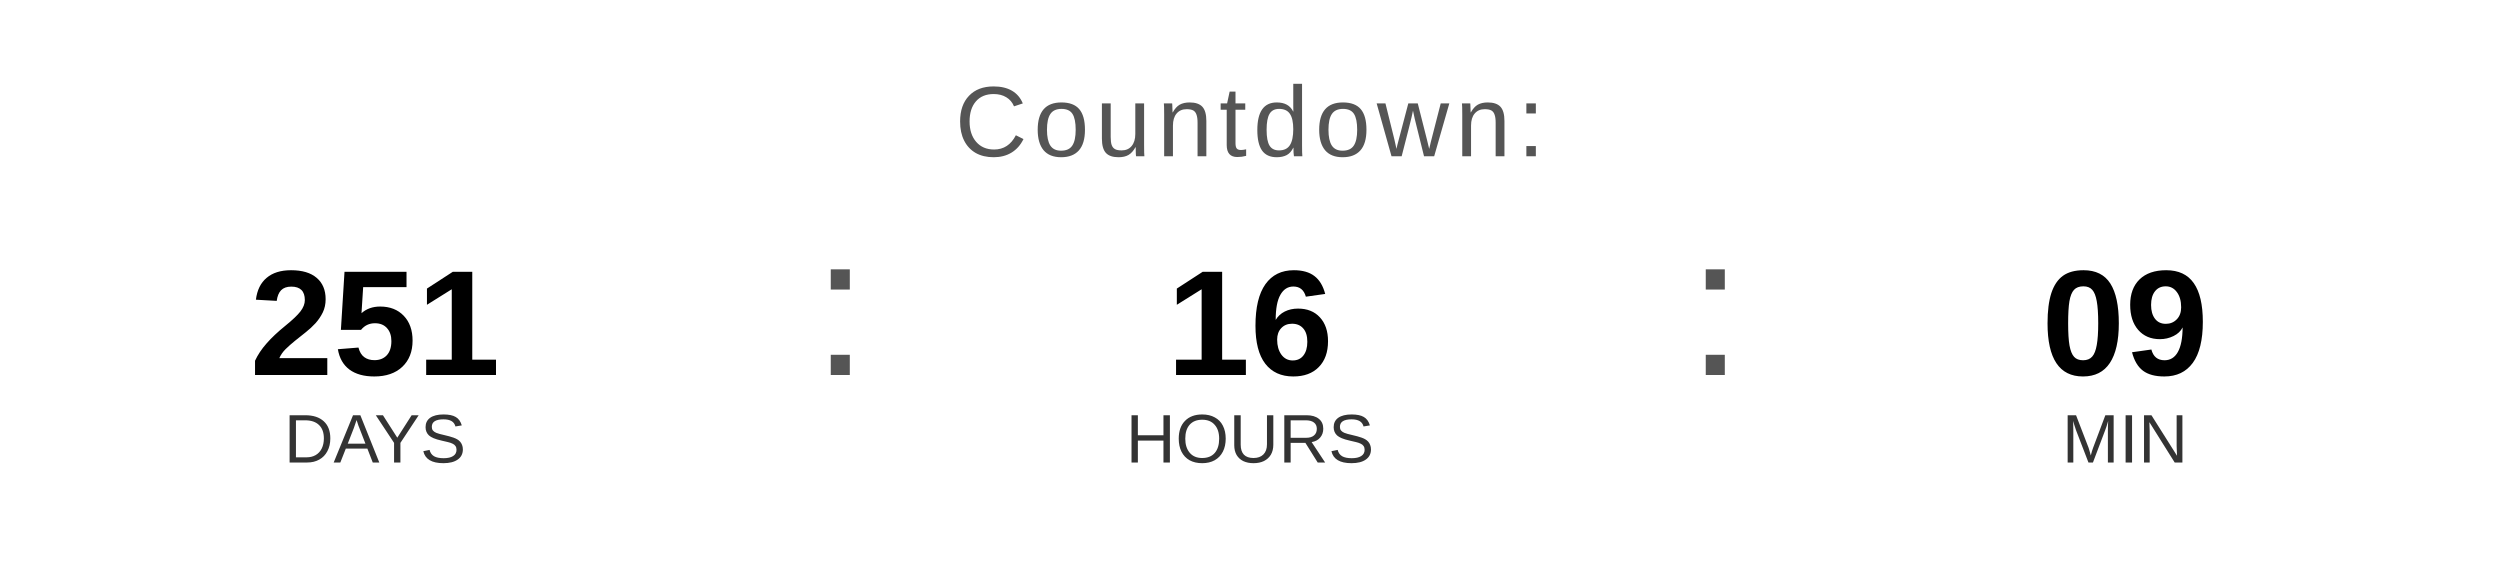
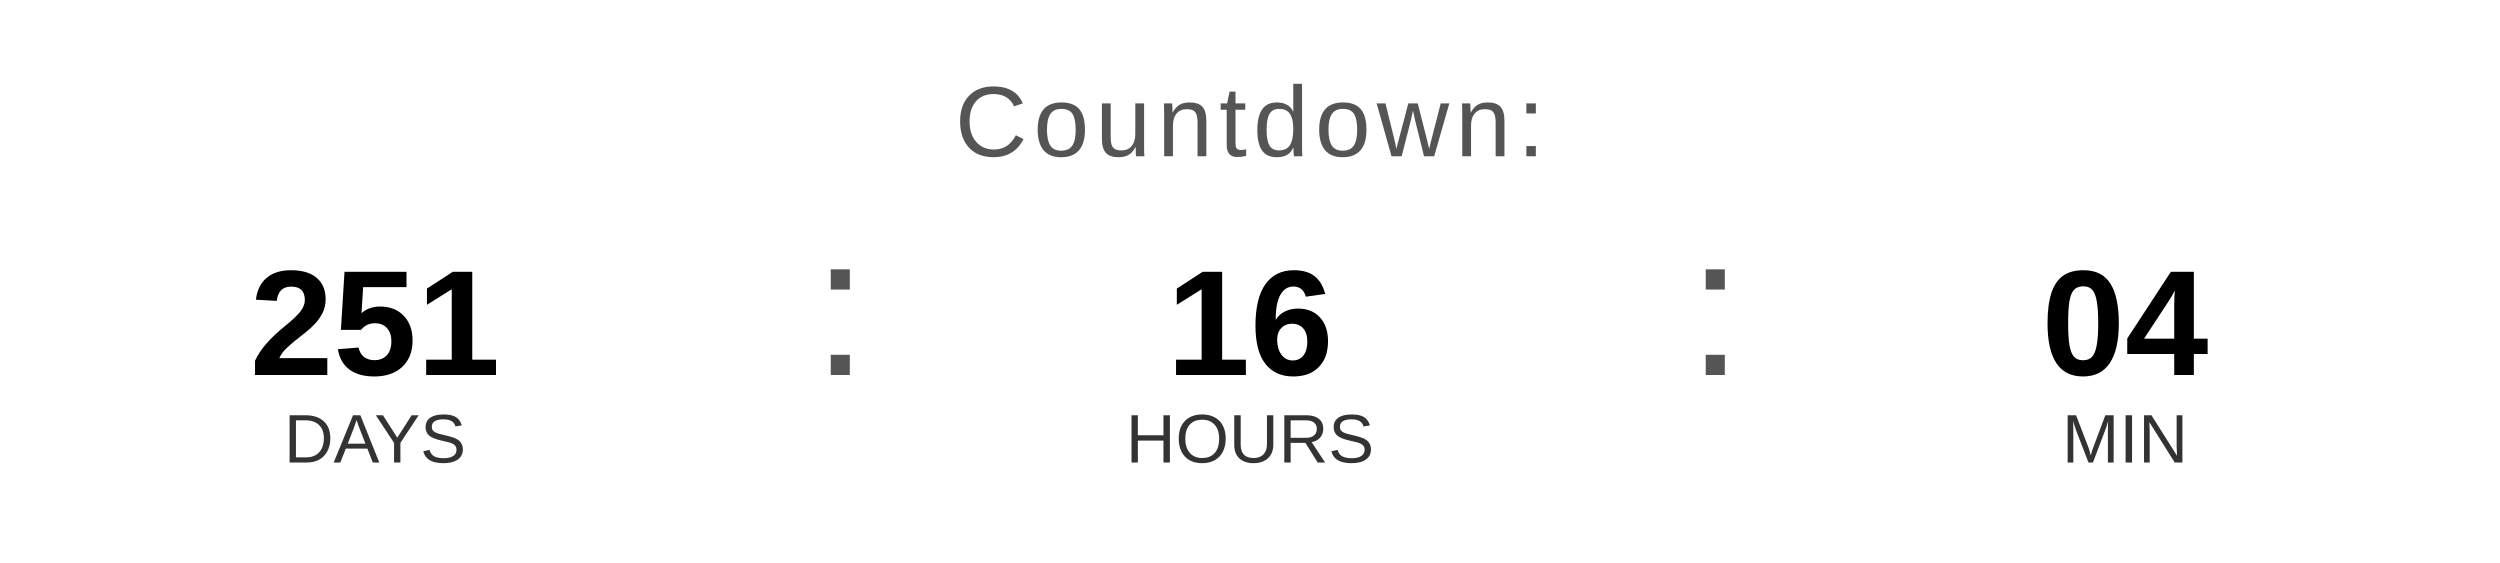
<svg xmlns="http://www.w3.org/2000/svg" width="400" height="90" viewBox="0 0 400 90">
  <text x="200" y="25" font-family="Arial, Helvetica, sans-serif" font-size="16" fill="#555555" text-anchor="middle" letter-spacing="1">
    Countdown:
  </text>
  <text x="60" y="60" font-family="Arial, Helvetica, sans-serif" font-size="24" font-weight="bold" fill="#000000" text-anchor="middle">251</text>
  <text x="60" y="74" font-family="Arial, Helvetica, sans-serif" font-size="11" fill="#333333" text-anchor="middle">DAYS</text>
  <text x="130" y="60" font-family="Arial, sans-serif" font-size="32" fill="#555555">:</text>
  <text x="200" y="60" font-family="Arial, Helvetica, sans-serif" font-size="24" font-weight="bold" fill="#000000" text-anchor="middle">16</text>
  <text x="200" y="74" font-family="Arial, Helvetica, sans-serif" font-size="11" fill="#333333" text-anchor="middle">HOURS</text>
  <text x="270" y="60" font-family="Arial, sans-serif" font-size="32" fill="#555555">:</text>
-   <text x="340" y="60" font-family="Arial, Helvetica, sans-serif" font-size="24" font-weight="bold" fill="#000000" text-anchor="middle">09</text>
+   <text x="340" y="60" font-family="Arial, Helvetica, sans-serif" font-size="24" font-weight="bold" fill="#000000" text-anchor="middle">04</text>
  <text x="340" y="74" font-family="Arial, Helvetica, sans-serif" font-size="11" fill="#333333" text-anchor="middle">MIN</text>
</svg>
